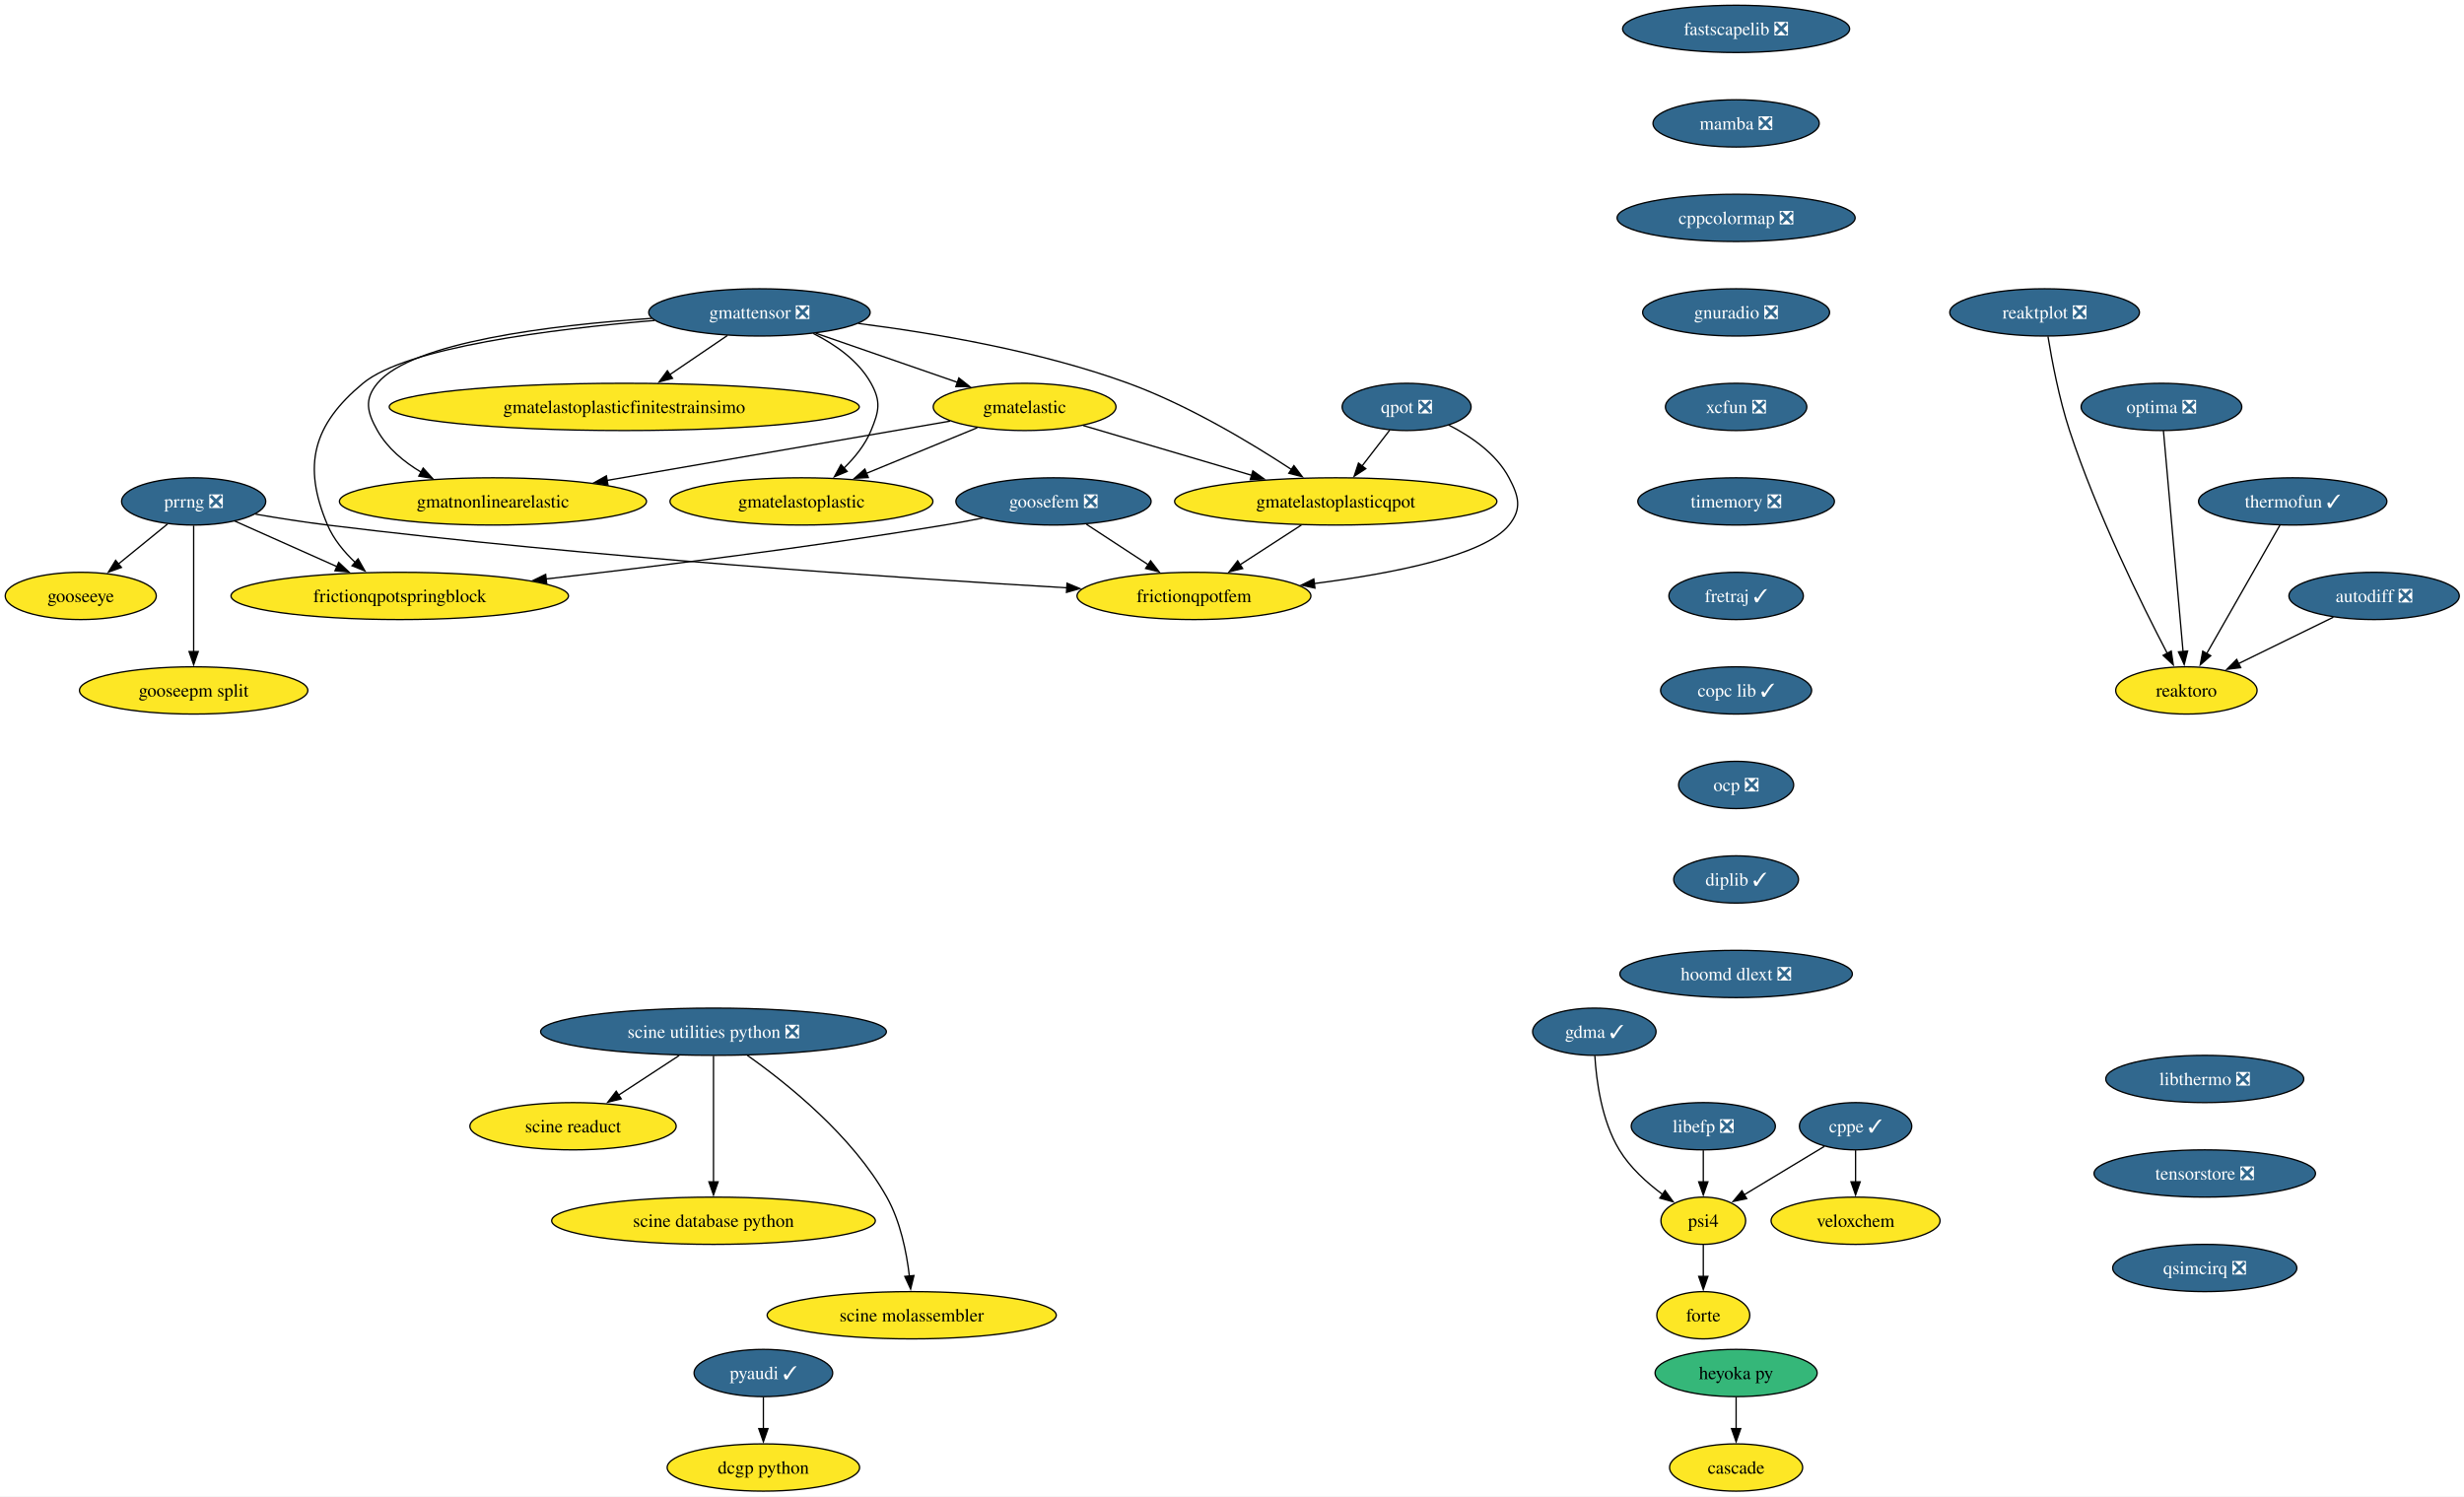
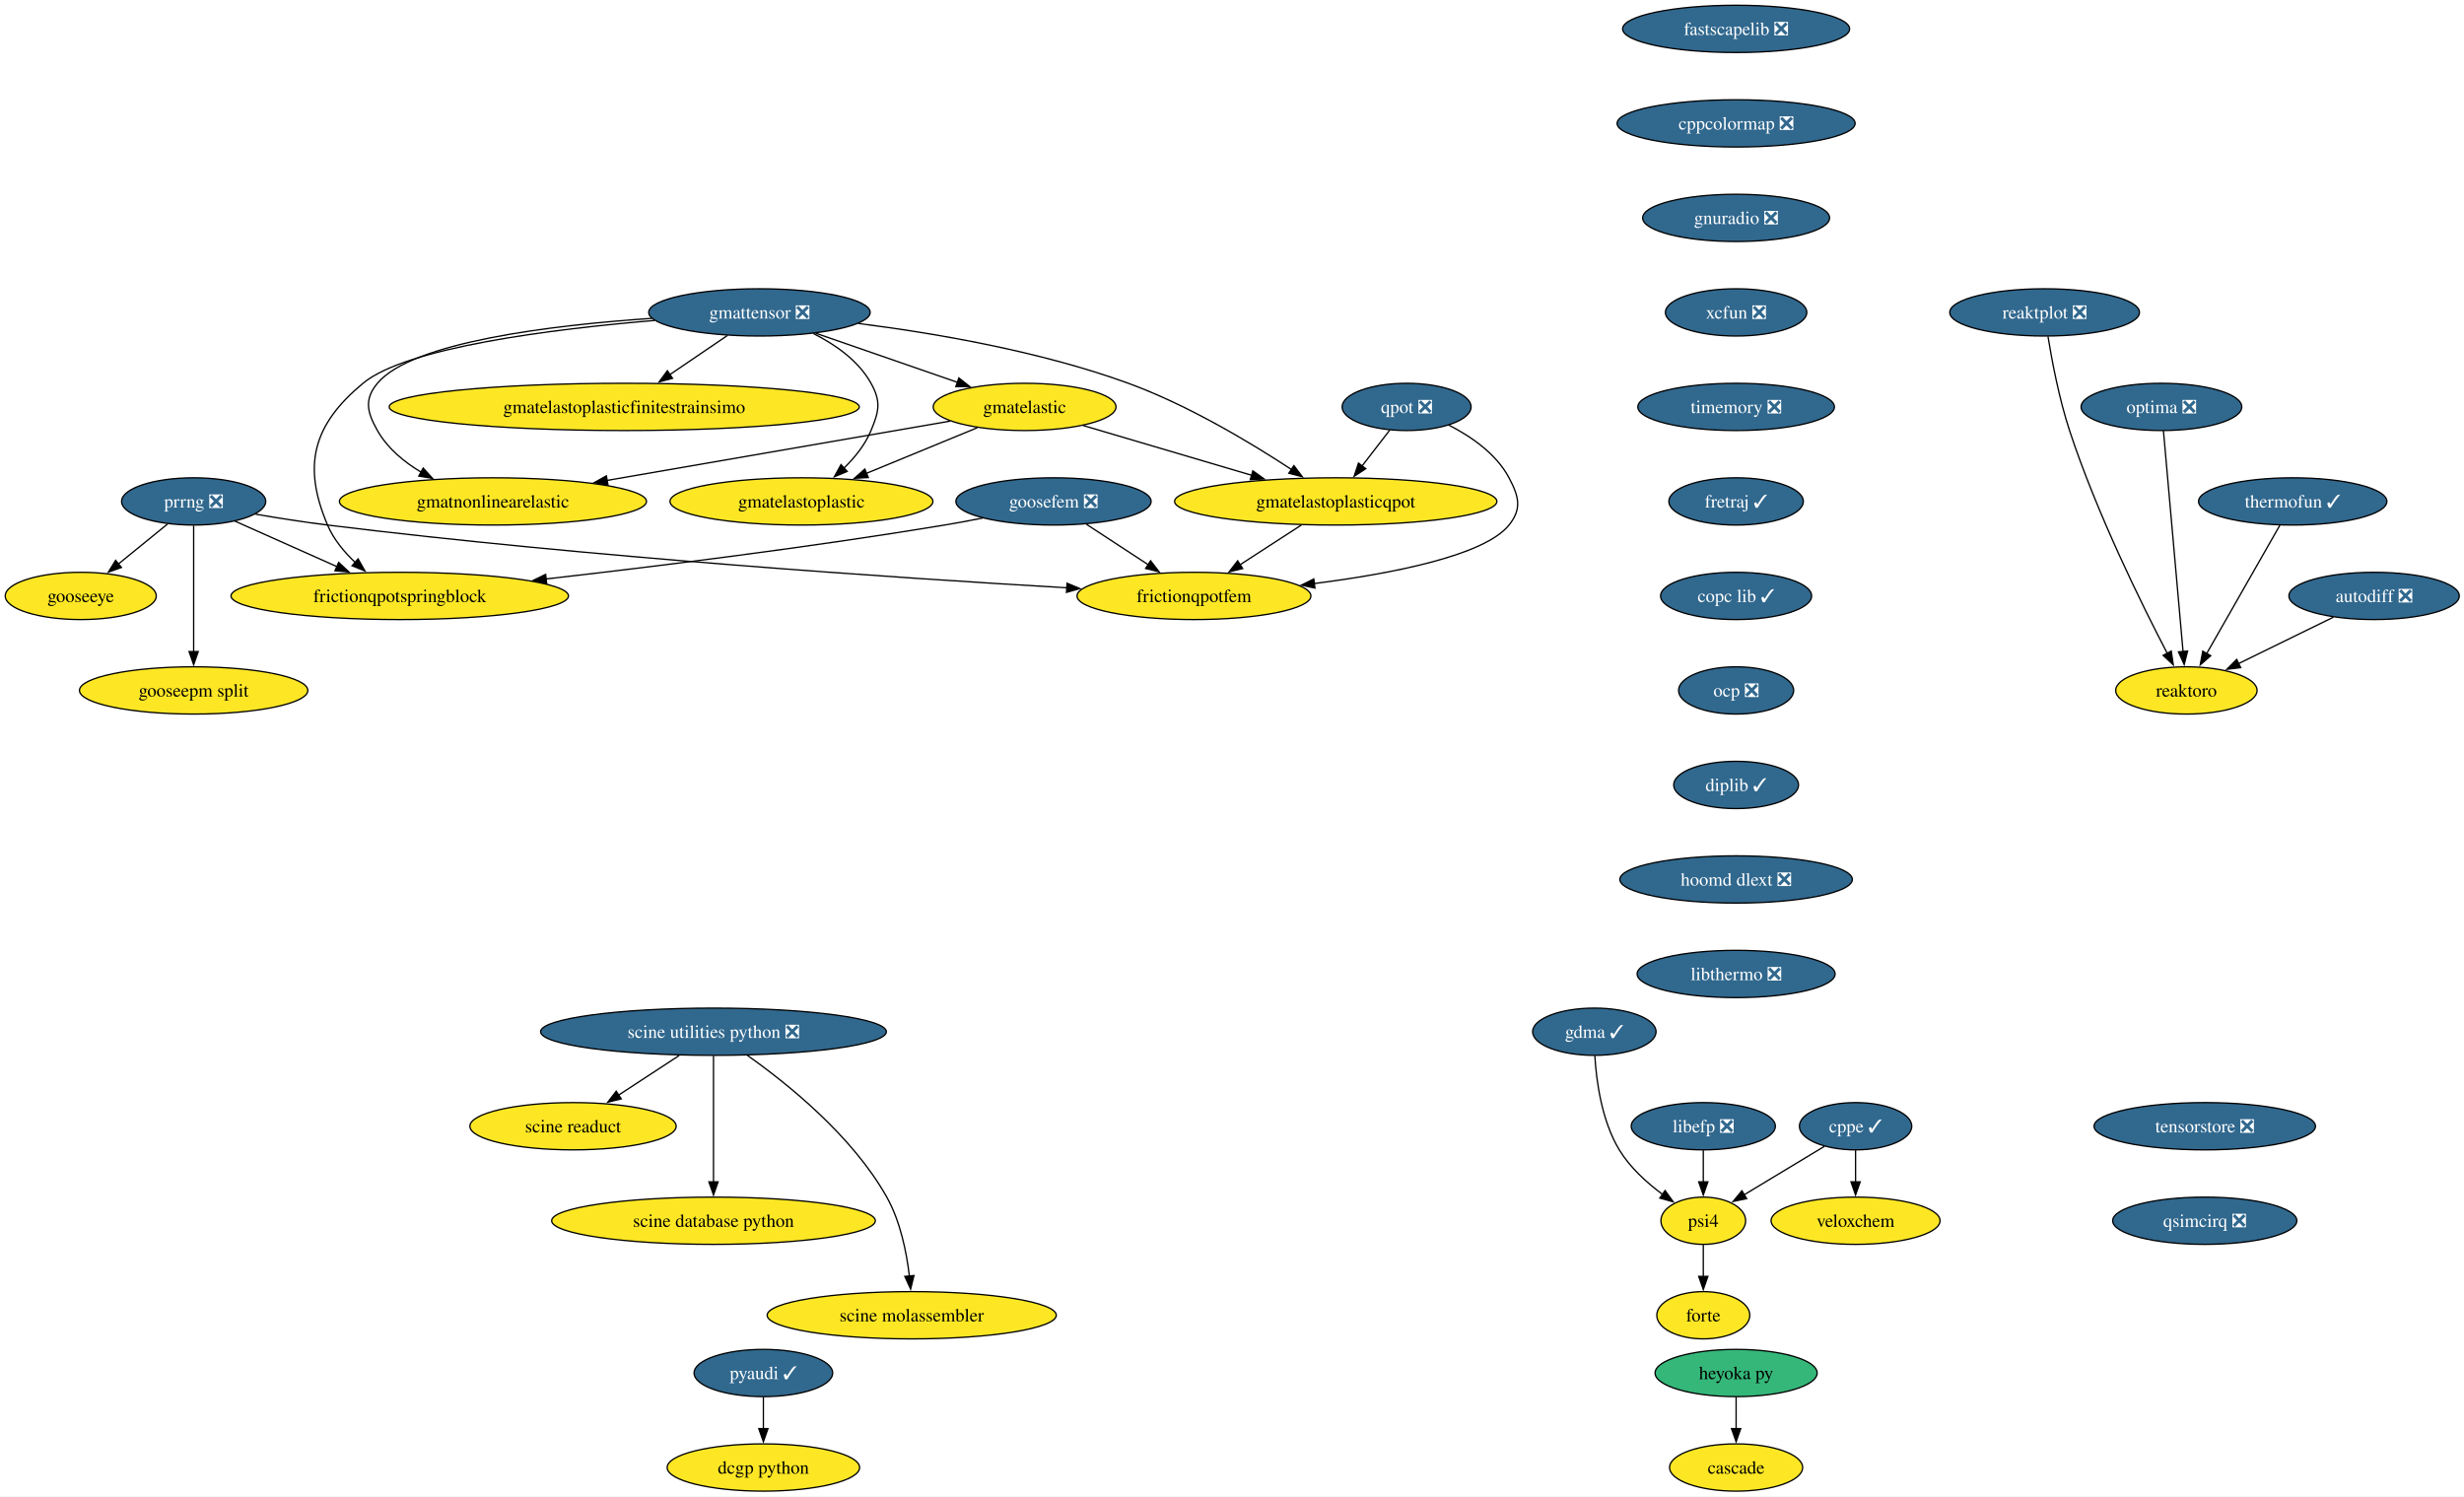
<svg xmlns="http://www.w3.org/2000/svg" xmlns:xlink="http://www.w3.org/1999/xlink" width="1877pt" height="1140pt" viewBox="0.00 0.00 1877.00 1140.00">
  <g id="graph0" class="graph" transform="scale(1 1) rotate(0) translate(4 1136)">
    <polygon fill="white" stroke="none" points="-4,4 -4,-1136 1873.41,-1136 1873.41,4 -4,4" />
    <g id="node1" class="node">
      <g id="a_node1">
        <a xlink:href="https://github.com/conda-forge/pyaudi-feedstock/pull/49" xlink:title="pyaudi ✓">
          <ellipse fill="#31688e" stroke="black" cx="577.52" cy="-90" rx="52.79" ry="18" />
          <text xml:space="preserve" text-anchor="middle" x="577.52" y="-85.33" font-family="Times,serif" font-size="14.00" fill="white">pyaudi ✓</text>
        </a>
      </g>
    </g>
    <g id="node2" class="node">
      <g id="a_node2">
        <a xlink:href="https://github.com/conda-forge/dcgp-python-feedstock" xlink:title="dcgp python">
          <ellipse fill="#fde725" stroke="black" cx="577.52" cy="-18" rx="73.3" ry="18" />
          <text xml:space="preserve" text-anchor="middle" x="577.52" y="-13.32" font-family="Times,serif" font-size="14.00">dcgp python</text>
        </a>
      </g>
    </g>
    <g id="edge1" class="edge">
      <path fill="none" stroke="black" d="M577.52,-71.7C577.52,-64.41 577.52,-55.73 577.52,-47.54" />
      <polygon fill="black" stroke="black" points="581.02,-47.62 577.52,-37.62 574.02,-47.62 581.02,-47.62" />
    </g>
    <g id="node3" class="node">
      <g id="a_node3">
        <a xlink:href="https://github.com/conda-forge/fastscapelib-feedstock/pull/22" xlink:title="fastscapelib ❎">
          <ellipse fill="#31688e" stroke="black" cx="1318.52" cy="-1114" rx="86.46" ry="18" />
          <text xml:space="preserve" text-anchor="middle" x="1318.52" y="-1109.33" font-family="Times,serif" font-size="14.00" fill="white">fastscapelib ❎</text>
        </a>
      </g>
    </g>
    <g id="node4" class="node">
      <g id="a_node4">
-         <a xlink:href="https://github.com/conda-forge/mamba-feedstock/pull/337" xlink:title="mamba ❎">
-           <ellipse fill="#31688e" stroke="black" cx="1318.52" cy="-1042" rx="63.31" ry="18" />
-           <text xml:space="preserve" text-anchor="middle" x="1318.52" y="-1037.33" font-family="Times,serif" font-size="14.00" fill="white">mamba ❎</text>
-         </a>
-       </g>
-     </g>
-     <g id="node7" class="node">
-       <g id="a_node7">
        <a xlink:href="https://github.com/conda-forge/cppcolormap-feedstock/pull/35" xlink:title="cppcolormap ❎">
-           <ellipse fill="#31688e" stroke="black" cx="1318.52" cy="-970" rx="90.67" ry="18" />
-           <text xml:space="preserve" text-anchor="middle" x="1318.52" y="-965.33" font-family="Times,serif" font-size="14.00" fill="white">cppcolormap ❎</text>
+           <ellipse fill="#31688e" stroke="black" cx="1318.52" cy="-1042" rx="90.67" ry="18" />
+           <text xml:space="preserve" text-anchor="middle" x="1318.52" y="-1037.33" font-family="Times,serif" font-size="14.00" fill="white">cppcolormap ❎</text>
+         </a>
+       </g>
+     </g>
+     <g id="node8" class="node">
+       <g id="a_node8">
+         <a xlink:href="https://github.com/conda-forge/gnuradio-feedstock/pull/301" xlink:title="gnuradio ❎">
+           <ellipse fill="#31688e" stroke="black" cx="1318.52" cy="-970" rx="71.2" ry="18" />
+           <text xml:space="preserve" text-anchor="middle" x="1318.52" y="-965.33" font-family="Times,serif" font-size="14.00" fill="white">gnuradio ❎</text>
        </a>
      </g>
    </g>
    <g id="node5" class="node">
      <g id="a_node5">
        <a xlink:href="https://github.com/conda-forge/reaktoro-feedstock" xlink:title="reaktoro">
          <ellipse fill="#fde725" stroke="black" cx="1661.52" cy="-610" rx="53.84" ry="18" />
          <text xml:space="preserve" text-anchor="middle" x="1661.52" y="-605.33" font-family="Times,serif" font-size="14.00">reaktoro</text>
        </a>
      </g>
    </g>
    <g id="node6" class="node">
      <g id="a_node6">
        <a xlink:href="https://github.com/conda-forge/autodiff-feedstock/pull/65" xlink:title="autodiff ❎">
          <ellipse fill="#31688e" stroke="black" cx="1804.52" cy="-682" rx="64.89" ry="18" />
          <text xml:space="preserve" text-anchor="middle" x="1804.52" y="-677.33" font-family="Times,serif" font-size="14.00" fill="white">autodiff ❎</text>
        </a>
      </g>
    </g>
    <g id="edge3" class="edge">
      <path fill="none" stroke="black" d="M1773.49,-665.81C1752.26,-655.42 1723.94,-641.55 1701.09,-630.37" />
      <polygon fill="black" stroke="black" points="1702.9,-627.36 1692.38,-626.11 1699.83,-633.65 1702.9,-627.36" />
    </g>
-     <g id="node9" class="node">
-       <g id="a_node9">
-         <a xlink:href="https://github.com/conda-forge/gnuradio-feedstock/pull/301" xlink:title="gnuradio ❎">
-           <ellipse fill="#31688e" stroke="black" cx="1318.52" cy="-898" rx="71.2" ry="18" />
-           <text xml:space="preserve" text-anchor="middle" x="1318.52" y="-893.33" font-family="Times,serif" font-size="14.00" fill="white">gnuradio ❎</text>
-         </a>
-       </g>
-     </g>
-     <g id="node8" class="node">
-       <g id="a_node8">
+     <g id="node7" class="node">
+       <g id="a_node7">
        <a xlink:href="https://github.com/conda-forge/thermofun-feedstock/pull/62" xlink:title="thermofun ✓">
          <ellipse fill="#31688e" stroke="black" cx="1742.52" cy="-754" rx="71.73" ry="18" />
          <text xml:space="preserve" text-anchor="middle" x="1742.52" y="-749.33" font-family="Times,serif" font-size="14.00" fill="white">thermofun ✓</text>
        </a>
      </g>
    </g>
-     <g id="edge5" class="edge">
+     <g id="edge4" class="edge">
      <path fill="none" stroke="black" d="M1732.75,-735.87C1718.89,-711.56 1693.36,-666.82 1676.93,-638.01" />
      <polygon fill="black" stroke="black" points="1680.07,-636.46 1672.08,-629.5 1673.99,-639.92 1680.07,-636.46" />
    </g>
-     <g id="node11" class="node">
-       <g id="a_node11">
-         <a xlink:href="https://github.com/conda-forge/xcfun-feedstock/pull/20" xlink:title="xcfun ❎">
-           <ellipse fill="#31688e" stroke="black" cx="1318.52" cy="-826" rx="53.84" ry="18" />
-           <text xml:space="preserve" text-anchor="middle" x="1318.52" y="-821.33" font-family="Times,serif" font-size="14.00" fill="white">xcfun ❎</text>
-         </a>
-       </g>
-     </g>
    <g id="node10" class="node">
      <g id="a_node10">
+         <a xlink:href="https://github.com/conda-forge/xcfun-feedstock/pull/20" xlink:title="xcfun ❎">
+           <ellipse fill="#31688e" stroke="black" cx="1318.52" cy="-898" rx="53.84" ry="18" />
+           <text xml:space="preserve" text-anchor="middle" x="1318.52" y="-893.33" font-family="Times,serif" font-size="14.00" fill="white">xcfun ❎</text>
+         </a>
+       </g>
+     </g>
+     <g id="node9" class="node">
+       <g id="a_node9">
        <a xlink:href="https://github.com/conda-forge/gooseeye-feedstock" xlink:title="gooseeye">
          <ellipse fill="#fde725" stroke="black" cx="57.52" cy="-682" rx="57.52" ry="18" />
          <text xml:space="preserve" text-anchor="middle" x="57.52" y="-677.33" font-family="Times,serif" font-size="14.00">gooseeye</text>
        </a>
      </g>
    </g>
-     <g id="node21" class="node">
-       <g id="a_node21">
+     <g id="node20" class="node">
+       <g id="a_node20">
        <a xlink:href="https://github.com/conda-forge/timemory-feedstock/pull/22" xlink:title="timemory ❎">
-           <ellipse fill="#31688e" stroke="black" cx="1318.52" cy="-754" rx="74.88" ry="18" />
-           <text xml:space="preserve" text-anchor="middle" x="1318.52" y="-749.33" font-family="Times,serif" font-size="14.00" fill="white">timemory ❎</text>
-         </a>
-       </g>
-     </g>
-     <g id="node12" class="node">
-       <g id="a_node12">
+           <ellipse fill="#31688e" stroke="black" cx="1318.52" cy="-826" rx="74.88" ry="18" />
+           <text xml:space="preserve" text-anchor="middle" x="1318.52" y="-821.33" font-family="Times,serif" font-size="14.00" fill="white">timemory ❎</text>
+         </a>
+       </g>
+     </g>
+     <g id="node11" class="node">
+       <g id="a_node11">
        <a xlink:href="https://github.com/conda-forge/gmatelastoplastic-feedstock" xlink:title="gmatelastoplastic">
          <ellipse fill="#fde725" stroke="black" cx="606.52" cy="-754" rx="100.14" ry="18" />
          <text xml:space="preserve" text-anchor="middle" x="606.52" y="-749.33" font-family="Times,serif" font-size="14.00">gmatelastoplastic</text>
        </a>
      </g>
    </g>
-     <g id="node13" class="node">
-       <g id="a_node13">
+     <g id="node12" class="node">
+       <g id="a_node12">
        <a xlink:href="https://github.com/conda-forge/gmatelastoplasticqpot-feedstock" xlink:title="gmatelastoplasticqpot">
          <ellipse fill="#fde725" stroke="black" cx="1013.52" cy="-754" rx="122.76" ry="18" />
          <text xml:space="preserve" text-anchor="middle" x="1013.52" y="-749.33" font-family="Times,serif" font-size="14.00">gmatelastoplasticqpot</text>
        </a>
      </g>
    </g>
-     <g id="node14" class="node">
-       <g id="a_node14">
+     <g id="node13" class="node">
+       <g id="a_node13">
        <a xlink:href="https://github.com/conda-forge/frictionqpotfem-feedstock" xlink:title="frictionqpotfem">
          <ellipse fill="#fde725" stroke="black" cx="905.52" cy="-682" rx="89.09" ry="18" />
          <text xml:space="preserve" text-anchor="middle" x="905.52" y="-677.33" font-family="Times,serif" font-size="14.00">frictionqpotfem</text>
        </a>
      </g>
    </g>
-     <g id="edge8" class="edge">
+     <g id="edge7" class="edge">
      <path fill="none" stroke="black" d="M987.38,-736.05C973.35,-726.96 955.86,-715.63 940.65,-705.77" />
      <polygon fill="black" stroke="black" points="942.62,-702.87 932.32,-700.37 938.81,-708.75 942.62,-702.87" />
    </g>
-     <g id="node15" class="node">
-       <g id="a_node15">
+     <g id="node14" class="node">
+       <g id="a_node14">
        <a xlink:href="https://github.com/conda-forge/gmatelastoplasticfinitestrainsimo-feedstock" xlink:title="gmatelastoplasticfinitestrainsimo">
          <ellipse fill="#fde725" stroke="black" cx="471.52" cy="-826" rx="179.05" ry="18" />
          <text xml:space="preserve" text-anchor="middle" x="471.52" y="-821.33" font-family="Times,serif" font-size="14.00">gmatelastoplasticfinitestrainsimo</text>
        </a>
      </g>
    </g>
-     <g id="node16" class="node">
-       <g id="a_node16">
+     <g id="node15" class="node">
+       <g id="a_node15">
        <a xlink:href="https://github.com/conda-forge/gmatnonlinearelastic-feedstock" xlink:title="gmatnonlinearelastic">
          <ellipse fill="#fde725" stroke="black" cx="371.52" cy="-754" rx="116.97" ry="18" />
          <text xml:space="preserve" text-anchor="middle" x="371.52" y="-749.33" font-family="Times,serif" font-size="14.00">gmatnonlinearelastic</text>
        </a>
      </g>
    </g>
-     <g id="node17" class="node">
-       <g id="a_node17">
+     <g id="node16" class="node">
+       <g id="a_node16">
        <a xlink:href="https://github.com/conda-forge/gmatelastic-feedstock" xlink:title="gmatelastic">
          <ellipse fill="#fde725" stroke="black" cx="776.52" cy="-826" rx="69.62" ry="18" />
          <text xml:space="preserve" text-anchor="middle" x="776.52" y="-821.33" font-family="Times,serif" font-size="14.00">gmatelastic</text>
        </a>
      </g>
    </g>
-     <g id="edge9" class="edge">
+     <g id="edge8" class="edge">
      <path fill="none" stroke="black" d="M740.47,-810.15C715.86,-800.02 682.95,-786.47 655.91,-775.34" />
      <polygon fill="black" stroke="black" points="657.46,-772.19 646.88,-771.62 654.8,-778.66 657.46,-772.19" />
    </g>
-     <g id="edge10" class="edge">
+     <g id="edge9" class="edge">
      <path fill="none" stroke="black" d="M821.1,-811.83C857.33,-801.13 908.92,-785.89 949.56,-773.89" />
      <polygon fill="black" stroke="black" points="950.39,-777.3 958.99,-771.11 948.41,-770.58 950.39,-777.3" />
    </g>
-     <g id="edge11" class="edge">
+     <g id="edge10" class="edge">
      <path fill="none" stroke="black" d="M719.78,-815.19C651.79,-803.44 537.17,-783.63 458.1,-769.96" />
      <polygon fill="black" stroke="black" points="459.13,-766.59 448.68,-768.34 457.93,-773.49 459.13,-766.59" />
    </g>
-     <g id="node18" class="node">
-       <g id="a_node18">
+     <g id="node17" class="node">
+       <g id="a_node17">
        <a xlink:href="https://github.com/conda-forge/goosefem-feedstock/pull/66" xlink:title="goosefem ❎">
          <ellipse fill="#31688e" stroke="black" cx="798.52" cy="-754" rx="74.36" ry="18" />
          <text xml:space="preserve" text-anchor="middle" x="798.52" y="-749.33" font-family="Times,serif" font-size="14.00" fill="white">goosefem ❎</text>
        </a>
      </g>
    </g>
-     <g id="edge12" class="edge">
+     <g id="edge11" class="edge">
      <path fill="none" stroke="black" d="M823.61,-736.59C837.73,-727.35 855.56,-715.68 870.99,-705.59" />
      <polygon fill="black" stroke="black" points="872.5,-708.78 878.95,-700.38 868.67,-702.93 872.5,-708.78" />
    </g>
-     <g id="node19" class="node">
-       <g id="a_node19">
+     <g id="node18" class="node">
+       <g id="a_node18">
        <a xlink:href="https://github.com/conda-forge/frictionqpotspringblock-feedstock" xlink:title="frictionqpotspringblock">
          <ellipse fill="#fde725" stroke="black" cx="300.52" cy="-682" rx="128.55" ry="18" />
          <text xml:space="preserve" text-anchor="middle" x="300.52" y="-677.33" font-family="Times,serif" font-size="14.00">frictionqpotspringblock</text>
        </a>
      </g>
    </g>
-     <g id="edge13" class="edge">
+     <g id="edge12" class="edge">
      <path fill="none" stroke="black" d="M744.61,-741.35C734.95,-739.43 724.95,-737.57 715.52,-736 613.11,-719 495.69,-704.46 411.94,-694.93" />
      <polygon fill="black" stroke="black" points="412.45,-691.47 402.12,-693.82 411.66,-698.42 412.45,-691.47" />
    </g>
-     <g id="node20" class="node">
-       <g id="a_node20">
+     <g id="node19" class="node">
+       <g id="a_node19">
        <a xlink:href="https://github.com/conda-forge/qpot-feedstock/pull/58" xlink:title="qpot ❎">
          <ellipse fill="#31688e" stroke="black" cx="1067.52" cy="-826" rx="49.1" ry="18" />
          <text xml:space="preserve" text-anchor="middle" x="1067.52" y="-821.33" font-family="Times,serif" font-size="14.00" fill="white">qpot ❎</text>
        </a>
      </g>
    </g>
-     <g id="edge14" class="edge">
+     <g id="edge13" class="edge">
      <path fill="none" stroke="black" d="M1054.72,-808.41C1048.43,-800.25 1040.69,-790.22 1033.63,-781.07" />
      <polygon fill="black" stroke="black" points="1036.41,-778.93 1027.53,-773.15 1030.86,-783.21 1036.41,-778.93" />
    </g>
-     <g id="edge15" class="edge">
+     <g id="edge14" class="edge">
      <path fill="none" stroke="black" d="M1099.57,-812.19C1116.52,-803.56 1135.79,-790.38 1145.52,-772 1153.01,-757.86 1155.54,-748.47 1145.52,-736 1126.82,-712.72 1056.81,-699.05 997.2,-691.44" />
      <polygon fill="black" stroke="black" points="997.68,-687.98 987.32,-690.23 996.82,-694.92 997.68,-687.98" />
    </g>
-     <g id="node32" class="node">
-       <g id="a_node32">
+     <g id="node31" class="node">
+       <g id="a_node31">
        <a xlink:href="https://github.com/conda-forge/fretraj-feedstock/pull/12" xlink:title="fretraj ✓">
-           <ellipse fill="#31688e" stroke="black" cx="1318.52" cy="-682" rx="51.21" ry="18" />
-           <text xml:space="preserve" text-anchor="middle" x="1318.52" y="-677.33" font-family="Times,serif" font-size="14.00" fill="white">fretraj ✓</text>
-         </a>
-       </g>
-     </g>
-     <g id="node22" class="node">
-       <g id="a_node22">
+           <ellipse fill="#31688e" stroke="black" cx="1318.52" cy="-754" rx="51.21" ry="18" />
+           <text xml:space="preserve" text-anchor="middle" x="1318.52" y="-749.33" font-family="Times,serif" font-size="14.00" fill="white">fretraj ✓</text>
+         </a>
+       </g>
+     </g>
+     <g id="node21" class="node">
+       <g id="a_node21">
        <a xlink:href="https://github.com/conda-forge/gmattensor-feedstock/pull/42" xlink:title="gmattensor ❎">
          <ellipse fill="#31688e" stroke="black" cx="574.52" cy="-898" rx="84.35" ry="18" />
          <text xml:space="preserve" text-anchor="middle" x="574.52" y="-893.33" font-family="Times,serif" font-size="14.00" fill="white">gmattensor ❎</text>
        </a>
      </g>
    </g>
-     <g id="edge17" class="edge">
+     <g id="edge16" class="edge">
      <path fill="none" stroke="black" d="M615.53,-881.95C632.31,-873.52 649.99,-861.18 659.52,-844 667.29,-830.01 665.64,-822.78 659.52,-808 655.04,-797.18 647.16,-787.42 638.82,-779.31" />
      <polygon fill="black" stroke="black" points="641.34,-776.87 631.57,-772.78 636.66,-782.07 641.34,-776.87" />
    </g>
-     <g id="edge18" class="edge">
+     <g id="edge17" class="edge">
      <path fill="none" stroke="black" d="M649.95,-889.55C707.57,-882.25 788.24,-868.54 855.52,-844 901.03,-827.4 948.9,-798.61 979.86,-778.28" />
      <polygon fill="black" stroke="black" points="981.65,-781.29 988.04,-772.84 977.77,-775.46 981.65,-781.29" />
    </g>
-     <g id="edge19" class="edge">
+     <g id="edge18" class="edge">
      <path fill="none" stroke="black" d="M550.11,-880.41C536.94,-871.46 520.45,-860.25 505.99,-850.42" />
      <polygon fill="black" stroke="black" points="508.32,-847.78 498.08,-845.05 504.39,-853.57 508.32,-847.78" />
    </g>
-     <g id="edge20" class="edge">
+     <g id="edge19" class="edge">
      <path fill="none" stroke="black" d="M492.47,-893.46C415.93,-888.24 309.72,-875.4 283.52,-844 273.27,-831.71 275.65,-821.93 283.52,-808 291.15,-794.51 303.74,-784.07 317.04,-776.16" />
      <polygon fill="black" stroke="black" points="318.36,-779.43 325.47,-771.57 315.01,-773.28 318.36,-779.43" />
    </g>
-     <g id="edge21" class="edge">
+     <g id="edge20" class="edge">
      <path fill="none" stroke="black" d="M617.36,-882.15C649.02,-871.18 692.26,-856.2 725.67,-844.62" />
      <polygon fill="black" stroke="black" points="726.42,-848.07 734.72,-841.49 724.13,-841.45 726.42,-848.07" />
    </g>
-     <g id="edge22" class="edge">
+     <g id="edge21" class="edge">
      <path fill="none" stroke="black" d="M494.61,-891.86C416.78,-885.32 305.54,-871.41 272.52,-844 234.45,-812.4 226.16,-781.53 245.52,-736 250.11,-725.2 258.1,-715.53 266.59,-707.51" />
      <polygon fill="black" stroke="black" points="268.77,-710.25 274,-701.04 264.17,-704.98 268.77,-710.25" />
    </g>
-     <g id="node23" class="node">
-       <g id="a_node23">
+     <g id="node22" class="node">
+       <g id="a_node22">
        <a xlink:href="https://github.com/conda-forge/cppe-feedstock/pull/27" xlink:title="cppe ✓">
          <ellipse fill="#31688e" stroke="black" cx="1409.52" cy="-278" rx="42.79" ry="18" />
          <text xml:space="preserve" text-anchor="middle" x="1409.52" y="-273.32" font-family="Times,serif" font-size="14.00" fill="white">cppe ✓</text>
        </a>
      </g>
    </g>
-     <g id="node24" class="node">
-       <g id="a_node24">
+     <g id="node23" class="node">
+       <g id="a_node23">
        <a xlink:href="https://github.com/conda-forge/veloxchem-feedstock" xlink:title="veloxchem">
          <ellipse fill="#fde725" stroke="black" cx="1409.52" cy="-206" rx="64.36" ry="18" />
          <text xml:space="preserve" text-anchor="middle" x="1409.52" y="-201.33" font-family="Times,serif" font-size="14.00">veloxchem</text>
        </a>
      </g>
    </g>
-     <g id="edge23" class="edge">
+     <g id="edge22" class="edge">
      <path fill="none" stroke="black" d="M1409.52,-259.7C1409.52,-252.41 1409.52,-243.73 1409.52,-235.54" />
      <polygon fill="black" stroke="black" points="1413.02,-235.62 1409.52,-225.62 1406.02,-235.62 1413.02,-235.62" />
    </g>
-     <g id="node25" class="node">
-       <g id="a_node25">
+     <g id="node24" class="node">
+       <g id="a_node24">
        <a xlink:href="https://github.com/conda-forge/psi4-feedstock" xlink:title="psi4">
          <ellipse fill="#fde725" stroke="black" cx="1293.52" cy="-206" rx="32.27" ry="18" />
          <text xml:space="preserve" text-anchor="middle" x="1293.52" y="-201.33" font-family="Times,serif" font-size="14.00">psi4</text>
        </a>
      </g>
    </g>
-     <g id="edge24" class="edge">
+     <g id="edge23" class="edge">
      <path fill="none" stroke="black" d="M1385.77,-262.67C1368.12,-252.02 1343.9,-237.4 1324.7,-225.81" />
      <polygon fill="black" stroke="black" points="1326.57,-222.85 1316.2,-220.68 1322.95,-228.85 1326.57,-222.85" />
    </g>
-     <g id="node26" class="node">
-       <g id="a_node26">
+     <g id="node25" class="node">
+       <g id="a_node25">
        <a xlink:href="https://github.com/conda-forge/forte-feedstock" xlink:title="forte">
          <ellipse fill="#fde725" stroke="black" cx="1293.52" cy="-134" rx="35.42" ry="18" />
          <text xml:space="preserve" text-anchor="middle" x="1293.52" y="-129.32" font-family="Times,serif" font-size="14.00">forte</text>
        </a>
      </g>
    </g>
-     <g id="edge25" class="edge">
+     <g id="edge24" class="edge">
      <path fill="none" stroke="black" d="M1293.52,-187.7C1293.52,-180.41 1293.52,-171.73 1293.52,-163.54" />
      <polygon fill="black" stroke="black" points="1297.02,-163.62 1293.52,-153.62 1290.02,-163.62 1297.02,-163.62" />
    </g>
-     <g id="node27" class="node">
-       <g id="a_node27">
+     <g id="node26" class="node">
+       <g id="a_node26">
        <a xlink:href="https://github.com/conda-forge/heyoka.py-feedstock" xlink:title="heyoka py">
          <ellipse fill="#35b779" stroke="black" cx="1318.52" cy="-90" rx="61.73" ry="18" />
          <text xml:space="preserve" text-anchor="middle" x="1318.52" y="-85.33" font-family="Times,serif" font-size="14.00">heyoka py</text>
        </a>
      </g>
    </g>
-     <g id="node28" class="node">
-       <g id="a_node28">
+     <g id="node27" class="node">
+       <g id="a_node27">
        <a xlink:href="https://github.com/conda-forge/cascade-feedstock" xlink:title="cascade">
          <ellipse fill="#fde725" stroke="black" cx="1318.52" cy="-18" rx="50.68" ry="18" />
          <text xml:space="preserve" text-anchor="middle" x="1318.52" y="-13.32" font-family="Times,serif" font-size="14.00">cascade</text>
        </a>
      </g>
    </g>
-     <g id="edge26" class="edge">
+     <g id="edge25" class="edge">
      <path fill="none" stroke="black" d="M1318.52,-71.7C1318.52,-64.41 1318.52,-55.73 1318.52,-47.54" />
      <polygon fill="black" stroke="black" points="1322.02,-47.62 1318.52,-37.62 1315.02,-47.62 1322.02,-47.62" />
    </g>
-     <g id="node29" class="node">
-       <g id="a_node29">
+     <g id="node28" class="node">
+       <g id="a_node28">
        <a xlink:href="https://github.com/conda-forge/prrng-feedstock/pull/67" xlink:title="prrng ❎">
          <ellipse fill="#31688e" stroke="black" cx="143.52" cy="-754" rx="54.89" ry="18" />
          <text xml:space="preserve" text-anchor="middle" x="143.52" y="-749.33" font-family="Times,serif" font-size="14.00" fill="white">prrng ❎</text>
        </a>
      </g>
    </g>
-     <g id="edge27" class="edge">
+     <g id="edge26" class="edge">
      <path fill="none" stroke="black" d="M123.58,-736.76C112.4,-727.66 98.26,-716.16 85.94,-706.13" />
      <polygon fill="black" stroke="black" points="88.5,-703.7 78.53,-700.1 84.08,-709.13 88.5,-703.7" />
    </g>
-     <g id="edge28" class="edge">
+     <g id="edge27" class="edge">
      <path fill="none" stroke="black" d="M190.63,-744.29C207.85,-741.33 227.53,-738.22 245.52,-736 445,-711.41 679.88,-695.69 808.74,-688.19" />
      <polygon fill="black" stroke="black" points="808.82,-691.69 818.6,-687.62 808.42,-684.7 808.82,-691.69" />
    </g>
-     <g id="edge29" class="edge">
+     <g id="edge28" class="edge">
      <path fill="none" stroke="black" d="M174.92,-739C197.15,-729.09 227.39,-715.61 252.63,-704.35" />
      <polygon fill="black" stroke="black" points="254.01,-707.57 261.72,-700.3 251.16,-701.18 254.01,-707.57" />
    </g>
-     <g id="node30" class="node">
-       <g id="a_node30">
+     <g id="node29" class="node">
+       <g id="a_node29">
        <a xlink:href="https://github.com/conda-forge/gooseepm-split-feedstock" xlink:title="gooseepm split">
          <ellipse fill="#fde725" stroke="black" cx="143.52" cy="-610" rx="86.98" ry="18" />
          <text xml:space="preserve" text-anchor="middle" x="143.52" y="-605.33" font-family="Times,serif" font-size="14.00">gooseepm split</text>
        </a>
      </g>
    </g>
-     <g id="edge30" class="edge">
+     <g id="edge29" class="edge">
      <path fill="none" stroke="black" d="M143.52,-735.59C143.52,-711.61 143.52,-668.14 143.52,-639.42" />
      <polygon fill="black" stroke="black" points="147.02,-639.62 143.52,-629.62 140.02,-639.62 147.02,-639.62" />
    </g>
-     <g id="node31" class="node">
-       <g id="a_node31">
+     <g id="node30" class="node">
+       <g id="a_node30">
        <a xlink:href="https://github.com/conda-forge/optima-feedstock/pull/44" xlink:title="optima ❎">
          <ellipse fill="#31688e" stroke="black" cx="1642.52" cy="-826" rx="61.2" ry="18" />
          <text xml:space="preserve" text-anchor="middle" x="1642.52" y="-821.33" font-family="Times,serif" font-size="14.00" fill="white">optima ❎</text>
        </a>
      </g>
    </g>
-     <g id="edge31" class="edge">
+     <g id="edge30" class="edge">
      <path fill="none" stroke="black" d="M1644.04,-807.85C1647.3,-771.14 1654.98,-684.66 1658.99,-639.53" />
      <polygon fill="black" stroke="black" points="1662.46,-640.01 1659.86,-629.74 1655.49,-639.39 1662.46,-640.01" />
    </g>
+     <g id="node32" class="node">
+       <g id="a_node32">
+         <a xlink:href="https://github.com/conda-forge/copc-lib-feedstock/pull/35" xlink:title="copc lib ✓">
+           <ellipse fill="#31688e" stroke="black" cx="1318.52" cy="-682" rx="57.52" ry="18" />
+           <text xml:space="preserve" text-anchor="middle" x="1318.52" y="-677.33" font-family="Times,serif" font-size="14.00" fill="white">copc lib ✓</text>
+         </a>
+       </g>
+     </g>
    <g id="node33" class="node">
      <g id="a_node33">
-         <a xlink:href="https://github.com/conda-forge/copc-lib-feedstock/pull/35" xlink:title="copc lib ✓">
-           <ellipse fill="#31688e" stroke="black" cx="1318.52" cy="-610" rx="57.52" ry="18" />
-           <text xml:space="preserve" text-anchor="middle" x="1318.52" y="-605.33" font-family="Times,serif" font-size="14.00" fill="white">copc lib ✓</text>
+         <a xlink:href="https://github.com/conda-forge/ocp-feedstock/pull/66" xlink:title="ocp ❎">
+           <ellipse fill="#31688e" stroke="black" cx="1318.52" cy="-610" rx="43.84" ry="18" />
+           <text xml:space="preserve" text-anchor="middle" x="1318.52" y="-605.33" font-family="Times,serif" font-size="14.00" fill="white">ocp ❎</text>
        </a>
      </g>
    </g>
    <g id="node34" class="node">
      <g id="a_node34">
-         <a xlink:href="https://github.com/conda-forge/ocp-feedstock/pull/66" xlink:title="ocp ❎">
-           <ellipse fill="#31688e" stroke="black" cx="1318.52" cy="-538" rx="43.84" ry="18" />
-           <text xml:space="preserve" text-anchor="middle" x="1318.52" y="-533.33" font-family="Times,serif" font-size="14.00" fill="white">ocp ❎</text>
+         <a xlink:href="https://github.com/conda-forge/diplib-feedstock/pull/19" xlink:title="diplib ✓">
+           <ellipse fill="#31688e" stroke="black" cx="1318.52" cy="-538" rx="47.53" ry="18" />
+           <text xml:space="preserve" text-anchor="middle" x="1318.52" y="-533.33" font-family="Times,serif" font-size="14.00" fill="white">diplib ✓</text>
+         </a>
+       </g>
+     </g>
+     <g id="node39" class="node">
+       <g id="a_node39">
+         <a xlink:href="https://github.com/conda-forge/hoomd-dlext-feedstock/pull/17" xlink:title="hoomd dlext ❎">
+           <ellipse fill="#31688e" stroke="black" cx="1318.52" cy="-466" rx="88.56" ry="18" />
+           <text xml:space="preserve" text-anchor="middle" x="1318.52" y="-461.32" font-family="Times,serif" font-size="14.00" fill="white">hoomd dlext ❎</text>
        </a>
      </g>
    </g>
    <g id="node35" class="node">
      <g id="a_node35">
-         <a xlink:href="https://github.com/conda-forge/diplib-feedstock/pull/19" xlink:title="diplib ✓">
-           <ellipse fill="#31688e" stroke="black" cx="1318.52" cy="-466" rx="47.53" ry="18" />
-           <text xml:space="preserve" text-anchor="middle" x="1318.52" y="-461.32" font-family="Times,serif" font-size="14.00" fill="white">diplib ✓</text>
-         </a>
-       </g>
-     </g>
-     <g id="node40" class="node">
-       <g id="a_node40">
-         <a xlink:href="https://github.com/conda-forge/hoomd-dlext-feedstock/pull/17" xlink:title="hoomd dlext ❎">
-           <ellipse fill="#31688e" stroke="black" cx="1318.52" cy="-394" rx="88.56" ry="18" />
-           <text xml:space="preserve" text-anchor="middle" x="1318.52" y="-389.32" font-family="Times,serif" font-size="14.00" fill="white">hoomd dlext ❎</text>
-         </a>
-       </g>
-     </g>
-     <g id="node36" class="node">
-       <g id="a_node36">
        <a xlink:href="https://github.com/conda-forge/scine-utilities-python-feedstock/pull/21" xlink:title="scine utilities python ❎">
          <ellipse fill="#31688e" stroke="black" cx="539.52" cy="-350" rx="131.7" ry="18" />
          <text xml:space="preserve" text-anchor="middle" x="539.52" y="-345.32" font-family="Times,serif" font-size="14.00" fill="white">scine utilities python ❎</text>
        </a>
      </g>
    </g>
-     <g id="node37" class="node">
-       <g id="a_node37">
+     <g id="node36" class="node">
+       <g id="a_node36">
        <a xlink:href="https://github.com/conda-forge/scine-readuct-feedstock" xlink:title="scine readuct">
          <ellipse fill="#fde725" stroke="black" cx="432.52" cy="-278" rx="78.57" ry="18" />
          <text xml:space="preserve" text-anchor="middle" x="432.52" y="-273.32" font-family="Times,serif" font-size="14.00">scine readuct</text>
        </a>
      </g>
    </g>
-     <g id="edge36" class="edge">
+     <g id="edge35" class="edge">
      <path fill="none" stroke="black" d="M513.35,-331.88C499.44,-322.78 482.17,-311.48 467.16,-301.66" />
      <polygon fill="black" stroke="black" points="469.24,-298.84 458.96,-296.29 465.41,-304.7 469.24,-298.84" />
    </g>
-     <g id="node38" class="node">
-       <g id="a_node38">
+     <g id="node37" class="node">
+       <g id="a_node37">
        <a xlink:href="https://github.com/conda-forge/scine-database-python-feedstock" xlink:title="scine database python">
          <ellipse fill="#fde725" stroke="black" cx="539.52" cy="-206" rx="123.29" ry="18" />
          <text xml:space="preserve" text-anchor="middle" x="539.52" y="-201.33" font-family="Times,serif" font-size="14.00">scine database python</text>
        </a>
      </g>
    </g>
-     <g id="edge37" class="edge">
+     <g id="edge36" class="edge">
      <path fill="none" stroke="black" d="M539.52,-331.59C539.52,-307.61 539.52,-264.14 539.52,-235.42" />
      <polygon fill="black" stroke="black" points="543.02,-235.62 539.52,-225.62 536.02,-235.62 543.02,-235.62" />
    </g>
-     <g id="node39" class="node">
-       <g id="a_node39">
+     <g id="node38" class="node">
+       <g id="a_node38">
        <a xlink:href="https://github.com/conda-forge/scine-molassembler-feedstock" xlink:title="scine molassembler">
          <ellipse fill="#fde725" stroke="black" cx="690.52" cy="-134" rx="110.13" ry="18" />
          <text xml:space="preserve" text-anchor="middle" x="690.52" y="-129.32" font-family="Times,serif" font-size="14.00">scine molassembler</text>
        </a>
      </g>
    </g>
-     <g id="edge38" class="edge">
+     <g id="edge37" class="edge">
      <path fill="none" stroke="black" d="M565.31,-332C595.67,-310.56 645.26,-270.79 671.52,-224 681.88,-205.55 686.6,-182.06 688.74,-163.84" />
      <polygon fill="black" stroke="black" points="692.22,-164.26 689.69,-153.97 685.25,-163.59 692.22,-164.26" />
    </g>
    <g id="node41" class="node">
      <g id="a_node41">
+         <a xlink:href="https://github.com/conda-forge/libthermo-feedstock/pull/20" xlink:title="libthermo ❎">
+           <ellipse fill="#31688e" stroke="black" cx="1318.52" cy="-394" rx="75.41" ry="18" />
+           <text xml:space="preserve" text-anchor="middle" x="1318.52" y="-389.32" font-family="Times,serif" font-size="14.00" fill="white">libthermo ❎</text>
+         </a>
+       </g>
+     </g>
+     <g id="node40" class="node">
+       <g id="a_node40">
        <a xlink:href="https://github.com/conda-forge/reaktplot-feedstock/pull/13" xlink:title="reaktplot ❎">
          <ellipse fill="#31688e" stroke="black" cx="1553.52" cy="-898" rx="72.25" ry="18" />
          <text xml:space="preserve" text-anchor="middle" x="1553.52" y="-893.33" font-family="Times,serif" font-size="14.00" fill="white">reaktplot ❎</text>
        </a>
      </g>
    </g>
-     <g id="edge40" class="edge">
+     <g id="edge39" class="edge">
      <path fill="none" stroke="black" d="M1556.09,-879.65C1559.05,-861.5 1564.53,-832.32 1572.52,-808 1593.15,-745.2 1627.51,-675.57 1646.96,-638.23" />
      <polygon fill="black" stroke="black" points="1649.99,-639.98 1651.55,-629.5 1643.8,-636.72 1649.99,-639.98" />
    </g>
    <g id="node42" class="node">
      <g id="a_node42">
-         <a xlink:href="https://github.com/conda-forge/libthermo-feedstock/pull/20" xlink:title="libthermo ❎">
-           <ellipse fill="#31688e" stroke="black" cx="1675.52" cy="-314" rx="75.41" ry="18" />
-           <text xml:space="preserve" text-anchor="middle" x="1675.52" y="-309.32" font-family="Times,serif" font-size="14.00" fill="white">libthermo ❎</text>
-         </a>
-       </g>
-     </g>
-     <g id="node43" class="node">
-       <g id="a_node43">
-         <a xlink:href="https://github.com/conda-forge/tensorstore-feedstock/pull/57" xlink:title="tensorstore ❎">
-           <ellipse fill="#31688e" stroke="black" cx="1675.52" cy="-242" rx="84.35" ry="18" />
-           <text xml:space="preserve" text-anchor="middle" x="1675.52" y="-237.32" font-family="Times,serif" font-size="14.00" fill="white">tensorstore ❎</text>
-         </a>
-       </g>
-     </g>
-     <g id="node46" class="node">
-       <g id="a_node46">
-         <a xlink:href="https://github.com/conda-forge/qsimcirq-feedstock/pull/30" xlink:title="qsimcirq ❎">
-           <ellipse fill="#31688e" stroke="black" cx="1675.52" cy="-170" rx="70.15" ry="18" />
-           <text xml:space="preserve" text-anchor="middle" x="1675.52" y="-165.32" font-family="Times,serif" font-size="14.00" fill="white">qsimcirq ❎</text>
-         </a>
-       </g>
-     </g>
-     <g id="node44" class="node">
-       <g id="a_node44">
        <a xlink:href="https://github.com/conda-forge/libefp-feedstock/pull/11" xlink:title="libefp ❎">
          <ellipse fill="#31688e" stroke="black" cx="1293.52" cy="-278" rx="54.89" ry="18" />
          <text xml:space="preserve" text-anchor="middle" x="1293.52" y="-273.32" font-family="Times,serif" font-size="14.00" fill="white">libefp ❎</text>
        </a>
      </g>
    </g>
-     <g id="edge42" class="edge">
+     <g id="edge41" class="edge">
      <path fill="none" stroke="black" d="M1293.52,-259.7C1293.52,-252.41 1293.52,-243.73 1293.52,-235.54" />
      <polygon fill="black" stroke="black" points="1297.02,-235.62 1293.52,-225.62 1290.02,-235.62 1297.02,-235.62" />
    </g>
-     <g id="node45" class="node">
-       <g id="a_node45">
+     <g id="node43" class="node">
+       <g id="a_node43">
        <a xlink:href="https://github.com/conda-forge/gdma-feedstock/pull/13" xlink:title="gdma ✓">
          <ellipse fill="#31688e" stroke="black" cx="1210.52" cy="-350" rx="47" ry="18" />
          <text xml:space="preserve" text-anchor="middle" x="1210.52" y="-345.32" font-family="Times,serif" font-size="14.00" fill="white">gdma ✓</text>
        </a>
      </g>
    </g>
-     <g id="edge43" class="edge">
+     <g id="edge42" class="edge">
      <path fill="none" stroke="black" d="M1210.9,-331.71C1212.02,-312.82 1216.01,-282.3 1229.52,-260 1237.66,-246.56 1250.46,-234.97 1262.47,-226.08" />
      <polygon fill="black" stroke="black" points="1264.4,-229.01 1270.6,-220.41 1260.39,-223.26 1264.4,-229.01" />
    </g>
+     <g id="node44" class="node">
+       <g id="a_node44">
+         <a xlink:href="https://github.com/conda-forge/tensorstore-feedstock/pull/57" xlink:title="tensorstore ❎">
+           <ellipse fill="#31688e" stroke="black" cx="1675.52" cy="-278" rx="84.35" ry="18" />
+           <text xml:space="preserve" text-anchor="middle" x="1675.52" y="-273.32" font-family="Times,serif" font-size="14.00" fill="white">tensorstore ❎</text>
+         </a>
+       </g>
+     </g>
+     <g id="node45" class="node">
+       <g id="a_node45">
+         <a xlink:href="https://github.com/conda-forge/qsimcirq-feedstock/pull/30" xlink:title="qsimcirq ❎">
+           <ellipse fill="#31688e" stroke="black" cx="1675.52" cy="-206" rx="70.15" ry="18" />
+           <text xml:space="preserve" text-anchor="middle" x="1675.52" y="-201.32" font-family="Times,serif" font-size="14.00" fill="white">qsimcirq ❎</text>
+         </a>
+       </g>
+     </g>
  </g>
</svg>
